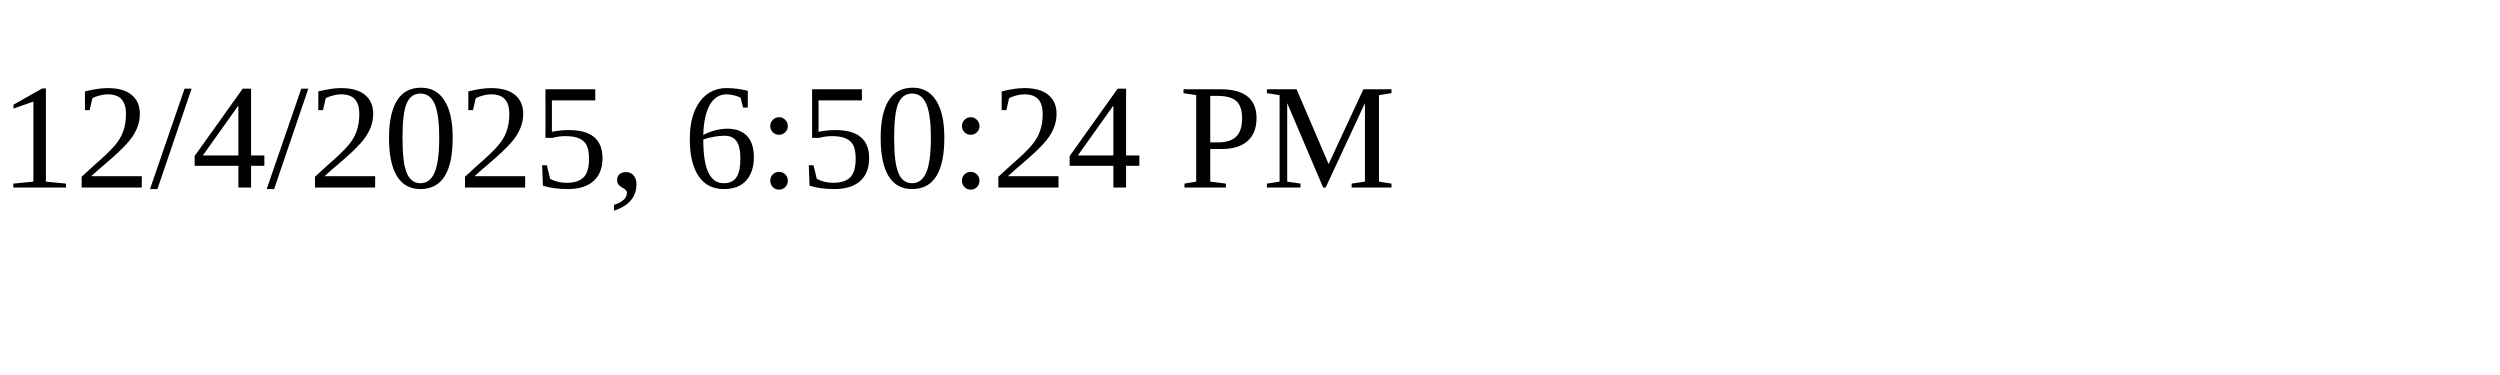
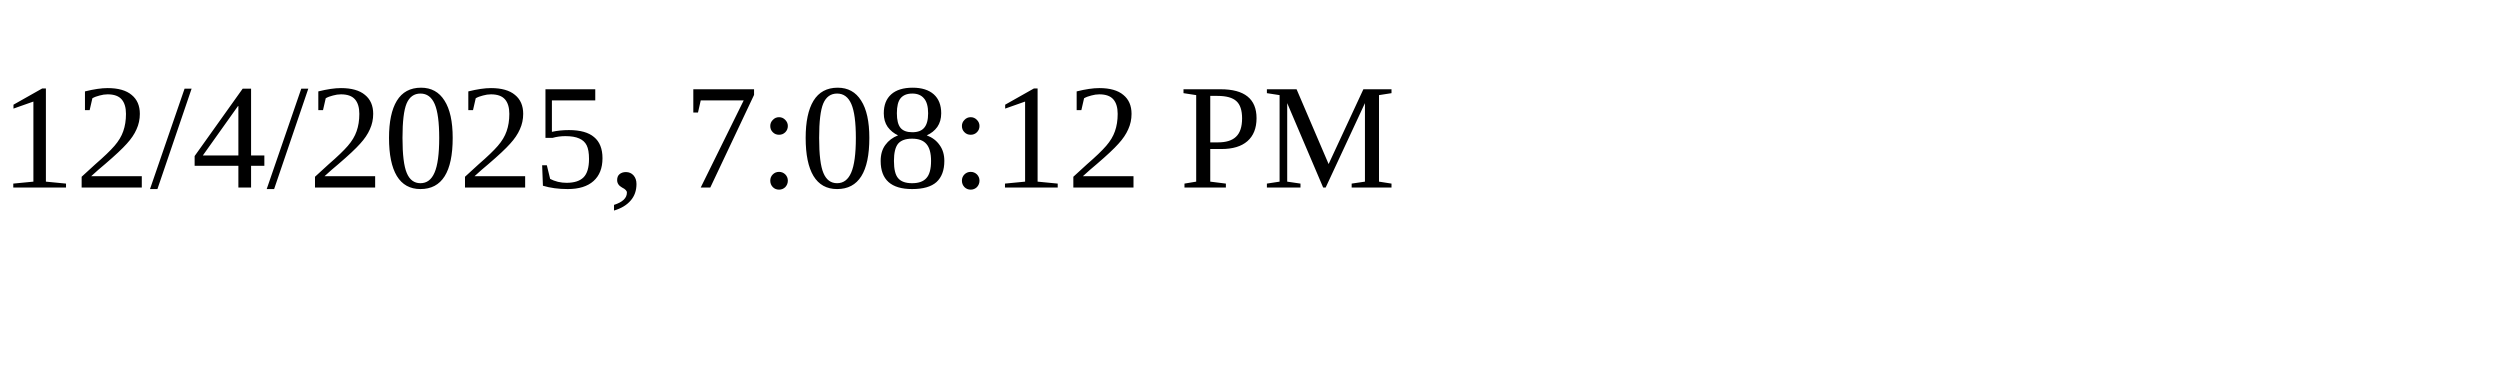
<svg xmlns="http://www.w3.org/2000/svg" height="30" width="200">
-   <text x="0" y="15">12/4/2025, 6:50:24 PM</text>
+   <text x="0" y="15">12/4/2025, 7:08:12 PM</text>
</svg>
